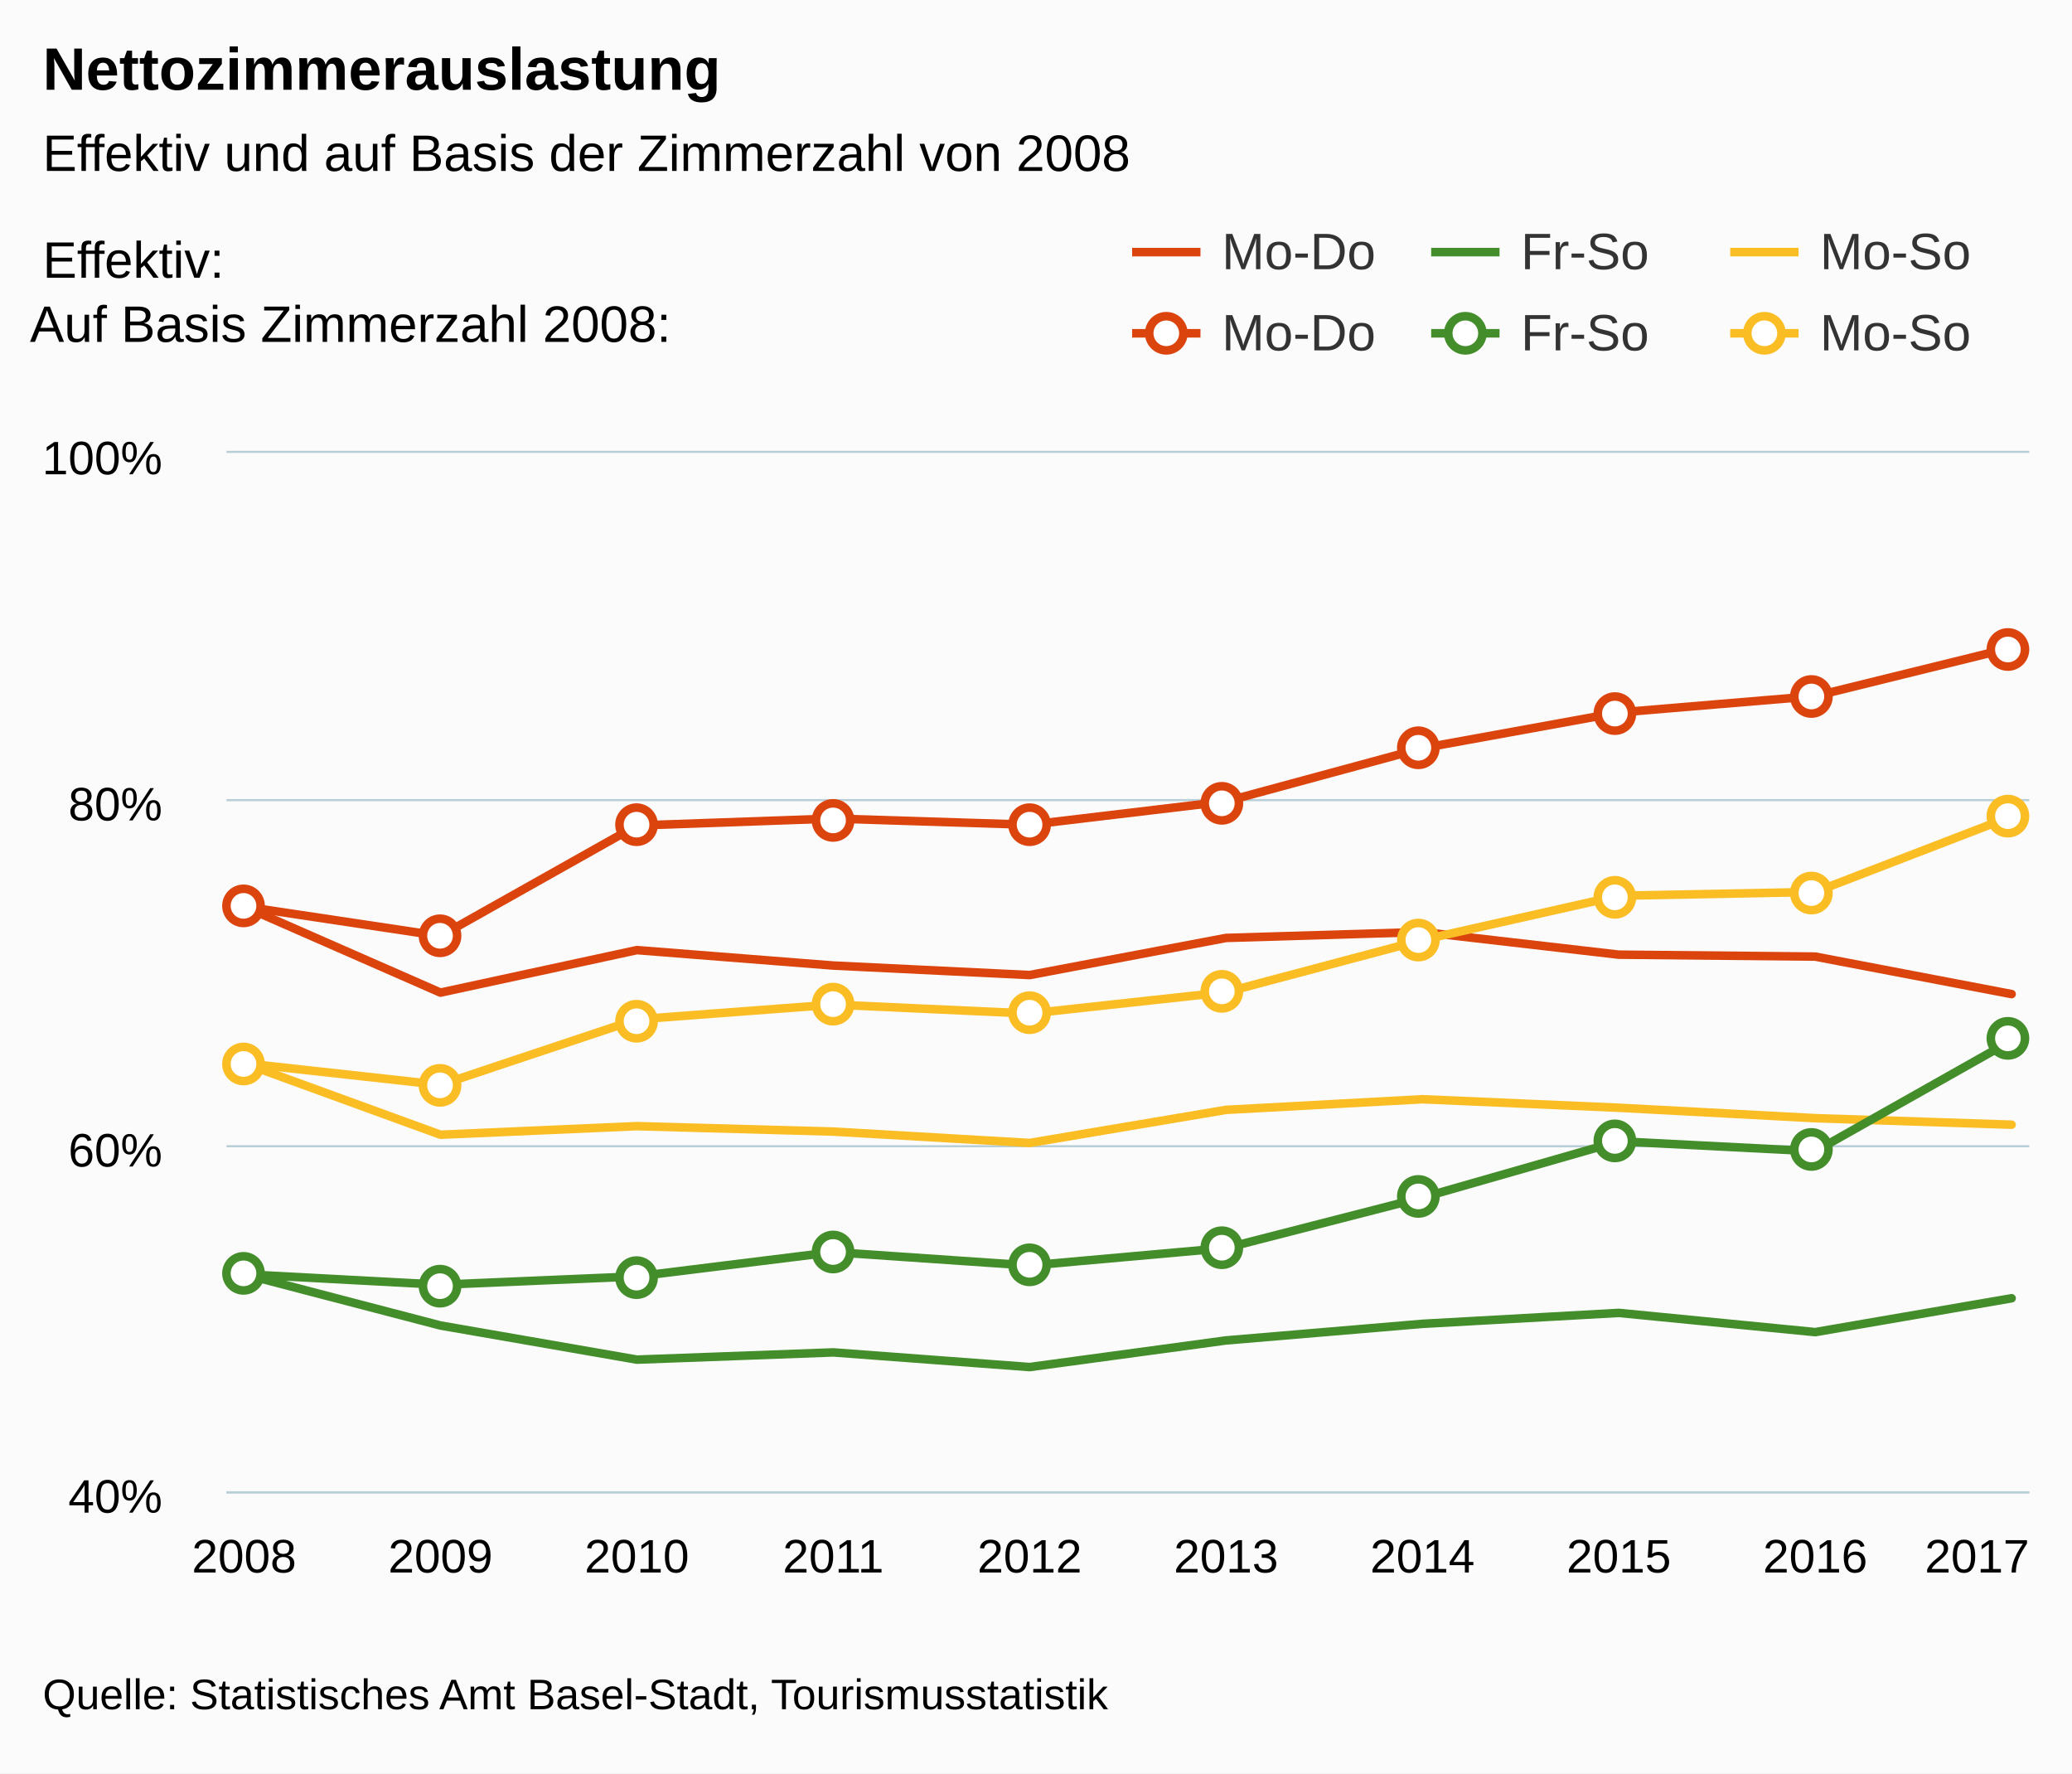
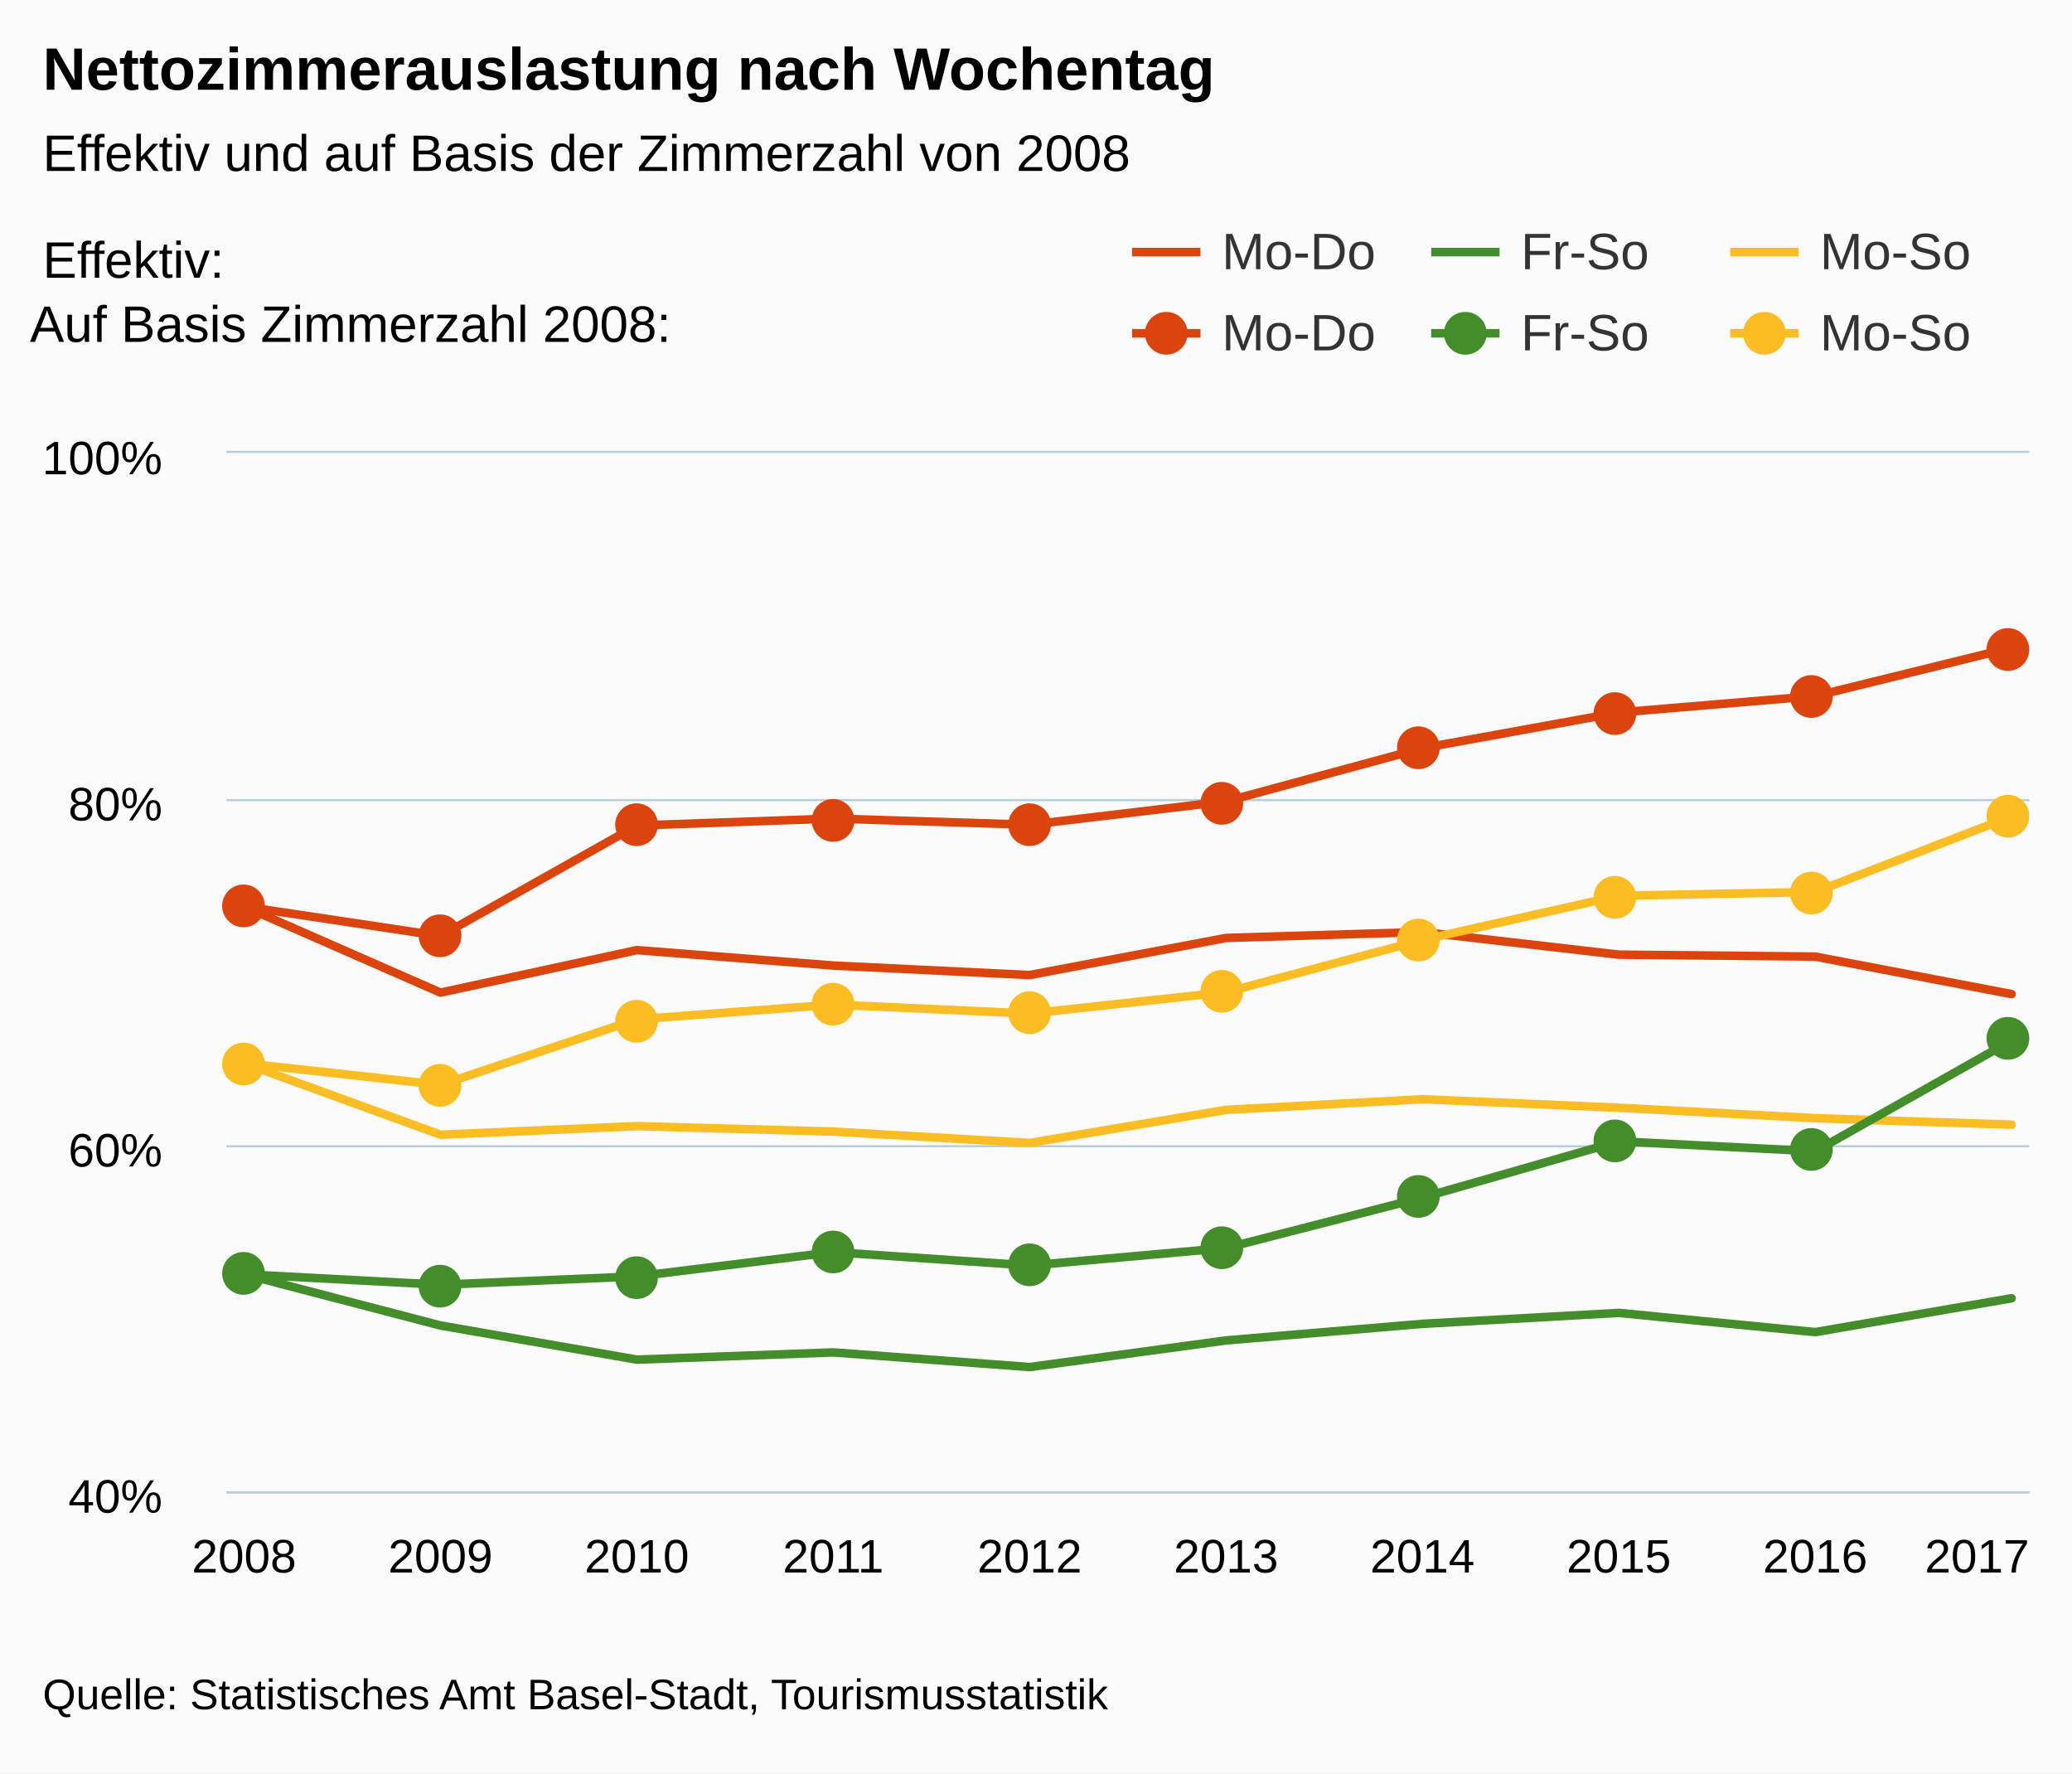
<svg xmlns="http://www.w3.org/2000/svg" version="1.1" class="highcharts-root" style="font-family:arial;font-size:12px;" viewBox="0 0 485 415">
  <defs>
    <clipPath>
      <rect x="0" y="0" width="422" height="243" fill="none" />
    </clipPath>
    <clipPath id="a">
      <rect x="0" y="0" width="422" height="243" fill="none" />
    </clipPath>
  </defs>
  <rect fill="#fbfbfb" class="highcharts-background" x="0" y="0" width="485" height="415" rx="0" ry="0" />
  <rect fill="none" class="highcharts-plot-background" x="53" y="106" width="422" height="243" />
  <g class="highcharts-pane-group" />
  <g class="highcharts-grid highcharts-xaxis-grid ">
    <path fill="none" class="highcharts-grid-line" d="M 56.5 106 L 56.5 349" opacity="1" />
    <path fill="none" class="highcharts-grid-line" d="M 102.5 106 L 102.5 349" opacity="1" />
    <path fill="none" class="highcharts-grid-line" d="M 148.5 106 L 148.5 349" opacity="1" />
    <path fill="none" class="highcharts-grid-line" d="M 194.5 106 L 194.5 349" opacity="1" />
    <path fill="none" class="highcharts-grid-line" d="M 240.5 106 L 240.5 349" opacity="1" />
    <path fill="none" class="highcharts-grid-line" d="M 286.5 106 L 286.5 349" opacity="1" />
    <path fill="none" class="highcharts-grid-line" d="M 332.5 106 L 332.5 349" opacity="1" />
    <path fill="none" class="highcharts-grid-line" d="M 378.5 106 L 378.5 349" opacity="1" />
    <path fill="none" class="highcharts-grid-line" d="M 424.5 106 L 424.5 349" opacity="1" />
    <path fill="none" class="highcharts-grid-line" d="M 470.5 106 L 470.5 349" opacity="1" />
  </g>
  <g class="highcharts-grid highcharts-yaxis-grid ">
    <path fill="none" stroke="#B9CFD7" stroke-width="0.5" class="highcharts-grid-line" d="M 53 349.25 L 475 349.25" opacity="1" />
    <path fill="none" stroke="#B9CFD7" stroke-width="0.5" class="highcharts-grid-line" d="M 53 268.25 L 475 268.25" opacity="1" />
    <path fill="none" stroke="#B9CFD7" stroke-width="0.5" class="highcharts-grid-line" d="M 53 187.25 L 475 187.25" opacity="1" />
    <path fill="none" stroke="#B9CFD7" stroke-width="0.5" class="highcharts-grid-line" d="M 53 105.75 L 475 105.75" opacity="1" />
  </g>
  <rect fill="none" class="highcharts-plot-border" x="53" y="106" width="422" height="243" />
  <g class="highcharts-axis highcharts-xaxis ">
    <path fill="none" class="highcharts-axis-line" stroke="#B9CFD7" stroke-width="0.5" d="M 53 349.25 L 475 349.25" />
  </g>
  <g class="highcharts-axis highcharts-yaxis ">
    <path fill="none" class="highcharts-axis-line" d="M 53 106 L 53 349" />
  </g>
  <g class="highcharts-series-group">
    <g class="highcharts-series highcharts-series-0 highcharts-line-series highcharts-color-undefined " transform="translate(53,106) scale(1 1)" clip-path="url(#a)">
      <path fill="none" d="M 4.137 106.143 L 50.107 126.295 L 96.076 116.35 L 142.046 119.963 L 188.015 122.187 L 233.985 113.5 L 279.954 112.117 L 325.924 117.415 L 371.893 117.867 L 417.863 126.641" class="highcharts-graph" stroke="rgb(220, 68, 14)" stroke-width="2" stroke-linejoin="round" stroke-linecap="round" />
    </g>
    <g class="highcharts-markers highcharts-series-0 highcharts-line-series highcharts-color-undefined " transform="translate(53,106) scale(1 1)" clip-path="none" />
    <g class="highcharts-series highcharts-series-1 highcharts-line-series highcharts-color-undefined " transform="translate(53,106) scale(1 1)" clip-path="url(#a)">
      <path fill="none" d="M 4.137 192.205 L 50.107 204.201 L 96.076 212.187 L 142.046 210.496 L 188.015 213.926 L 233.985 207.692 L 279.954 203.813 L 325.924 201.25 L 371.893 205.747 L 417.863 197.827" class="highcharts-graph" stroke="rgb(68, 141, 43)" stroke-width="2" stroke-linejoin="round" stroke-linecap="round" />
    </g>
    <g class="highcharts-markers highcharts-series-1 highcharts-line-series highcharts-color-undefined " transform="translate(53,106) scale(1 1)" clip-path="none" />
    <g class="highcharts-series highcharts-series-2 highcharts-line-series highcharts-color-undefined " transform="translate(53,106) scale(1 1)" clip-path="url(#a)">
      <path fill="none" d="M 4.137 142.825 L 50.107 159.553 L 96.076 157.548 L 142.046 158.815 L 188.015 161.483 L 233.985 153.736 L 279.954 151.249 L 325.924 153.24 L 371.893 155.68 L 417.863 157.207" class="highcharts-graph" stroke="rgb(250, 189, 36)" stroke-width="2" stroke-linejoin="round" stroke-linecap="round" />
    </g>
    <g class="highcharts-markers highcharts-series-2 highcharts-line-series highcharts-color-undefined " transform="translate(53,106) scale(1 1)" clip-path="none" />
    <g class="highcharts-series highcharts-series-3 highcharts-line-series highcharts-color-undefined " transform="translate(53,106) scale(1 1)" clip-path="url(#a)">
      <path fill="none" d="M 4.137 106.143 L 50.107 113.047 L 96.076 87.189 L 142.046 85.562 L 188.015 87.013 L 233.985 81.543 L 279.954 69.088 L 325.924 60.74 L 371.893 56.897 L 417.863 45.569" class="highcharts-graph" stroke="rgb(220, 68, 14)" stroke-width="2" stroke-linejoin="round" stroke-linecap="round" />
    </g>
    <g class="highcharts-markers highcharts-series-3 highcharts-line-series highcharts-color-undefined " transform="translate(53,106) scale(1 1)" clip-path="none">
-       <path fill="#FFFFFF" d="M 8 106 A 4 4 0 1 1 8 105.996 Z" stroke="rgb(220, 68, 14)" stroke-width="2" class="highcharts-point" />
-       <path fill="#FFFFFF" d="M 54 113 A 4 4 0 1 1 54 112.996 Z" stroke="rgb(220, 68, 14)" stroke-width="2" class="highcharts-point" />
-       <path fill="#FFFFFF" d="M 100 87 A 4 4 0 1 1 100 86.996 Z" stroke="rgb(220, 68, 14)" stroke-width="2" class="highcharts-point" />
-       <path fill="#FFFFFF" d="M 146 86 A 4 4 0 1 1 146 85.996 Z" stroke="rgb(220, 68, 14)" stroke-width="2" class="highcharts-point" />
-       <path fill="#FFFFFF" d="M 192 87 A 4 4 0 1 1 192 86.996 Z" stroke="rgb(220, 68, 14)" stroke-width="2" class="highcharts-point" />
-       <path fill="#FFFFFF" d="M 237 82 A 4 4 0 1 1 237 81.996 Z" stroke="rgb(220, 68, 14)" stroke-width="2" class="highcharts-point" />
-       <path fill="#FFFFFF" d="M 283 69 A 4 4 0 1 1 283 68.996 Z" stroke="rgb(220, 68, 14)" stroke-width="2" class="highcharts-point" />
-       <path fill="#FFFFFF" d="M 329 61 A 4 4 0 1 1 329 60.996 Z" stroke="rgb(220, 68, 14)" stroke-width="2" class="highcharts-point" />
-       <path fill="#FFFFFF" d="M 375 57 A 4 4 0 1 1 375 56.996 Z" stroke="rgb(220, 68, 14)" stroke-width="2" class="highcharts-point" />
-       <path fill="#FFFFFF" d="M 421 46 A 4 4 0 1 1 421 45.996 Z" stroke="rgb(220, 68, 14)" stroke-width="2" class="highcharts-point" />
+       <path fill="rgb(220, 68, 14)" d="M 8 106 A 4 4 0 1 1 8 105.996 Z" stroke="rgb(220, 68, 14)" stroke-width="2" class="highcharts-point" />
+       <path fill="rgb(220, 68, 14)" d="M 54 113 A 4 4 0 1 1 54 112.996 Z" stroke="rgb(220, 68, 14)" stroke-width="2" class="highcharts-point" />
+       <path fill="rgb(220, 68, 14)" d="M 100 87 A 4 4 0 1 1 100 86.996 Z" stroke="rgb(220, 68, 14)" stroke-width="2" class="highcharts-point" />
+       <path fill="rgb(220, 68, 14)" d="M 146 86 A 4 4 0 1 1 146 85.996 Z" stroke="rgb(220, 68, 14)" stroke-width="2" class="highcharts-point" />
+       <path fill="rgb(220, 68, 14)" d="M 192 87 A 4 4 0 1 1 192 86.996 Z" stroke="rgb(220, 68, 14)" stroke-width="2" class="highcharts-point" />
+       <path fill="rgb(220, 68, 14)" d="M 237 82 A 4 4 0 1 1 237 81.996 Z" stroke="rgb(220, 68, 14)" stroke-width="2" class="highcharts-point" />
+       <path fill="rgb(220, 68, 14)" d="M 283 69 A 4 4 0 1 1 283 68.996 Z" stroke="rgb(220, 68, 14)" stroke-width="2" class="highcharts-point" />
+       <path fill="rgb(220, 68, 14)" d="M 329 61 A 4 4 0 1 1 329 60.996 Z" stroke="rgb(220, 68, 14)" stroke-width="2" class="highcharts-point" />
+       <path fill="rgb(220, 68, 14)" d="M 375 57 A 4 4 0 1 1 375 56.996 Z" stroke="rgb(220, 68, 14)" stroke-width="2" class="highcharts-point" />
+       <path fill="rgb(220, 68, 14)" d="M 421 46 A 4 4 0 1 1 421 45.996 Z" stroke="rgb(220, 68, 14)" stroke-width="2" class="highcharts-point" />
    </g>
    <g class="highcharts-series highcharts-series-4 highcharts-line-series highcharts-color-undefined " transform="translate(53,106) scale(1 1)" clip-path="url(#a)">
      <path fill="none" d="M 4.137 192.205 L 50.107 194.656 L 96.076 192.708 L 142.046 187.021 L 188.015 190.163 L 233.985 186.061 L 279.954 174.255 L 325.924 161.097 L 371.893 163.438 L 417.863 137.489" class="highcharts-graph" stroke="rgb(68, 141, 43)" stroke-width="2" stroke-linejoin="round" stroke-linecap="round" />
    </g>
    <g class="highcharts-markers highcharts-series-4 highcharts-line-series highcharts-color-undefined " transform="translate(53,106) scale(1 1)" clip-path="none">
-       <path fill="#FFFFFF" d="M 8 192 A 4 4 0 1 1 8 191.996 Z" stroke="rgb(68, 141, 43)" stroke-width="2" class="highcharts-point" />
-       <path fill="#FFFFFF" d="M 54 195 A 4 4 0 1 1 54 194.996 Z" stroke="rgb(68, 141, 43)" stroke-width="2" class="highcharts-point" />
-       <path fill="#FFFFFF" d="M 100 193 A 4 4 0 1 1 100 192.996 Z" stroke="rgb(68, 141, 43)" stroke-width="2" class="highcharts-point" />
-       <path fill="#FFFFFF" d="M 146 187 A 4 4 0 1 1 146 186.996 Z" stroke="rgb(68, 141, 43)" stroke-width="2" class="highcharts-point" />
-       <path fill="#FFFFFF" d="M 192 190 A 4 4 0 1 1 192 189.996 Z" stroke="rgb(68, 141, 43)" stroke-width="2" class="highcharts-point" />
-       <path fill="#FFFFFF" d="M 237 186 A 4 4 0 1 1 237 185.996 Z" stroke="rgb(68, 141, 43)" stroke-width="2" class="highcharts-point" />
-       <path fill="#FFFFFF" d="M 283 174 A 4 4 0 1 1 283 173.996 Z" stroke="rgb(68, 141, 43)" stroke-width="2" class="highcharts-point" />
-       <path fill="#FFFFFF" d="M 329 161 A 4 4 0 1 1 329 160.996 Z" stroke="rgb(68, 141, 43)" stroke-width="2" class="highcharts-point" />
-       <path fill="#FFFFFF" d="M 375 163 A 4 4 0 1 1 375 162.996 Z" stroke="rgb(68, 141, 43)" stroke-width="2" class="highcharts-point" />
-       <path fill="#FFFFFF" d="M 421 137 A 4 4 0 1 1 421 136.996 Z" stroke="rgb(68, 141, 43)" stroke-width="2" class="highcharts-point" />
+       <path fill="rgb(68, 141, 43)" d="M 8 192 A 4 4 0 1 1 8 191.996 Z" stroke="rgb(68, 141, 43)" stroke-width="2" class="highcharts-point" />
+       <path fill="rgb(68, 141, 43)" d="M 54 195 A 4 4 0 1 1 54 194.996 Z" stroke="rgb(68, 141, 43)" stroke-width="2" class="highcharts-point" />
+       <path fill="rgb(68, 141, 43)" d="M 100 193 A 4 4 0 1 1 100 192.996 Z" stroke="rgb(68, 141, 43)" stroke-width="2" class="highcharts-point" />
+       <path fill="rgb(68, 141, 43)" d="M 146 187 A 4 4 0 1 1 146 186.996 Z" stroke="rgb(68, 141, 43)" stroke-width="2" class="highcharts-point" />
+       <path fill="rgb(68, 141, 43)" d="M 192 190 A 4 4 0 1 1 192 189.996 Z" stroke="rgb(68, 141, 43)" stroke-width="2" class="highcharts-point" />
+       <path fill="rgb(68, 141, 43)" d="M 237 186 A 4 4 0 1 1 237 185.996 Z" stroke="rgb(68, 141, 43)" stroke-width="2" class="highcharts-point" />
+       <path fill="rgb(68, 141, 43)" d="M 283 174 A 4 4 0 1 1 283 173.996 Z" stroke="rgb(68, 141, 43)" stroke-width="2" class="highcharts-point" />
+       <path fill="rgb(68, 141, 43)" d="M 329 161 A 4 4 0 1 1 329 160.996 Z" stroke="rgb(68, 141, 43)" stroke-width="2" class="highcharts-point" />
+       <path fill="rgb(68, 141, 43)" d="M 375 163 A 4 4 0 1 1 375 162.996 Z" stroke="rgb(68, 141, 43)" stroke-width="2" class="highcharts-point" />
+       <path fill="rgb(68, 141, 43)" d="M 421 137 A 4 4 0 1 1 421 136.996 Z" stroke="rgb(68, 141, 43)" stroke-width="2" class="highcharts-point" />
    </g>
    <g class="highcharts-series highcharts-series-5 highcharts-line-series highcharts-color-undefined " transform="translate(53,106) scale(1 1)" clip-path="url(#a)">
      <path fill="none" d="M 4.137 142.825 L 50.107 147.886 L 96.076 132.549 L 142.046 129.102 L 188.015 131.197 L 233.985 126.19 L 279.954 113.969 L 325.924 103.625 L 371.893 102.739 L 417.863 85.038" class="highcharts-graph" stroke="rgb(250, 189, 36)" stroke-width="2" stroke-linejoin="round" stroke-linecap="round" />
    </g>
    <g class="highcharts-markers highcharts-series-5 highcharts-line-series highcharts-color-undefined " transform="translate(53,106) scale(1 1)" clip-path="none">
-       <path fill="#FFFFFF" d="M 8 143 A 4 4 0 1 1 8 142.996 Z" stroke="rgb(250, 189, 36)" stroke-width="2" class="highcharts-point" />
-       <path fill="#FFFFFF" d="M 54 148 A 4 4 0 1 1 54 147.996 Z" stroke="rgb(250, 189, 36)" stroke-width="2" class="highcharts-point" />
-       <path fill="#FFFFFF" d="M 100 133 A 4 4 0 1 1 100 132.996 Z" stroke="rgb(250, 189, 36)" stroke-width="2" class="highcharts-point" />
-       <path fill="#FFFFFF" d="M 146 129 A 4 4 0 1 1 146 128.996 Z" stroke="rgb(250, 189, 36)" stroke-width="2" class="highcharts-point" />
-       <path fill="#FFFFFF" d="M 192 131 A 4 4 0 1 1 192 130.996 Z" stroke="rgb(250, 189, 36)" stroke-width="2" class="highcharts-point" />
-       <path fill="#FFFFFF" d="M 237 126 A 4 4 0 1 1 237 125.996 Z" stroke="rgb(250, 189, 36)" stroke-width="2" class="highcharts-point" />
-       <path fill="#FFFFFF" d="M 283 114 A 4 4 0 1 1 283 113.996 Z" stroke="rgb(250, 189, 36)" stroke-width="2" class="highcharts-point" />
-       <path fill="#FFFFFF" d="M 329 104 A 4 4 0 1 1 329 103.996 Z" stroke="rgb(250, 189, 36)" stroke-width="2" class="highcharts-point" />
-       <path fill="#FFFFFF" d="M 375 103 A 4 4 0 1 1 375 102.996 Z" stroke="rgb(250, 189, 36)" stroke-width="2" class="highcharts-point" />
-       <path fill="#FFFFFF" d="M 421 85 A 4 4 0 1 1 421 84.996 Z" stroke="rgb(250, 189, 36)" stroke-width="2" class="highcharts-point" />
+       <path fill="rgb(250, 189, 36)" d="M 8 143 A 4 4 0 1 1 8 142.996 Z" stroke="rgb(250, 189, 36)" stroke-width="2" class="highcharts-point" />
+       <path fill="rgb(250, 189, 36)" d="M 54 148 A 4 4 0 1 1 54 147.996 Z" stroke="rgb(250, 189, 36)" stroke-width="2" class="highcharts-point" />
+       <path fill="rgb(250, 189, 36)" d="M 100 133 A 4 4 0 1 1 100 132.996 Z" stroke="rgb(250, 189, 36)" stroke-width="2" class="highcharts-point" />
+       <path fill="rgb(250, 189, 36)" d="M 146 129 A 4 4 0 1 1 146 128.996 Z" stroke="rgb(250, 189, 36)" stroke-width="2" class="highcharts-point" />
+       <path fill="rgb(250, 189, 36)" d="M 192 131 A 4 4 0 1 1 192 130.996 Z" stroke="rgb(250, 189, 36)" stroke-width="2" class="highcharts-point" />
+       <path fill="rgb(250, 189, 36)" d="M 237 126 A 4 4 0 1 1 237 125.996 Z" stroke="rgb(250, 189, 36)" stroke-width="2" class="highcharts-point" />
+       <path fill="rgb(250, 189, 36)" d="M 283 114 A 4 4 0 1 1 283 113.996 Z" stroke="rgb(250, 189, 36)" stroke-width="2" class="highcharts-point" />
+       <path fill="rgb(250, 189, 36)" d="M 329 104 A 4 4 0 1 1 329 103.996 Z" stroke="rgb(250, 189, 36)" stroke-width="2" class="highcharts-point" />
+       <path fill="rgb(250, 189, 36)" d="M 375 103 A 4 4 0 1 1 375 102.996 Z" stroke="rgb(250, 189, 36)" stroke-width="2" class="highcharts-point" />
+       <path fill="rgb(250, 189, 36)" d="M 421 85 A 4 4 0 1 1 421 84.996 Z" stroke="rgb(250, 189, 36)" stroke-width="2" class="highcharts-point" />
    </g>
  </g>
  <text x="10" text-anchor="start" class="highcharts-title" style="color:#000000;font-size:14px;font-weight:bold;fill:#000000;" y="21">
-     <tspan>Nettozimmerauslastung</tspan>
+     <tspan>Nettozimmerauslastung nach Wochentag</tspan>
  </text>
  <text x="10" text-anchor="start" class="highcharts-subtitle" style="color:#000000;font-size:12px;font-weight:normal;font-family:arial;fill:#000000;" y="40">
    <tspan>Effektiv und auf Basis der Zimmerzahl von 2008</tspan>
  </text>
  <g class="highcharts-legend" transform="translate(257,10)">
    <rect fill="none" class="highcharts-legend-box" rx="0" ry="0" x="0" y="0" width="218" height="84" visibility="visible" />
    <g transform="translate(0,35)">
      <g>
        <g class="highcharts-legend-item highcharts-line-series highcharts-color-undefined highcharts-series-0" transform="translate(8,3)">
          <path fill="none" d="M 0 11 L 16 11" class="highcharts-graph" stroke="rgb(220, 68, 14)" stroke-width="2" />
          <text x="21" style="color:#333333;font-size:12px;font-weight:normal;cursor:pointer;fill:#333333;" text-anchor="start" y="15">
            <tspan>Mo-Do</tspan>
          </text>
        </g>
        <g class="highcharts-legend-item highcharts-line-series highcharts-color-undefined highcharts-series-1" transform="translate(78,3)">
          <path fill="none" d="M 0 11 L 16 11" class="highcharts-graph" stroke="rgb(68, 141, 43)" stroke-width="2" />
          <text x="21" y="15" style="color:#333333;font-size:12px;font-weight:normal;cursor:pointer;fill:#333333;" text-anchor="start">
            <tspan>Fr-So</tspan>
          </text>
        </g>
        <g class="highcharts-legend-item highcharts-line-series highcharts-color-undefined highcharts-series-2" transform="translate(148,3)">
          <path fill="none" d="M 0 11 L 16 11" class="highcharts-graph" stroke="rgb(250, 189, 36)" stroke-width="2" />
          <text x="21" y="15" style="color:#333333;font-size:12px;font-weight:normal;cursor:pointer;fill:#333333;" text-anchor="start">
            <tspan>Mo-So</tspan>
          </text>
        </g>
        <g class="highcharts-legend-item highcharts-line-series highcharts-color-undefined highcharts-series-3" transform="translate(8,22)">
          <path fill="none" d="M 0 11 L 16 11" class="highcharts-graph" stroke="rgb(220, 68, 14)" stroke-width="2" />
-           <path fill="#FFFFFF" d="M 12 11 A 4 4 0 1 1 12 10.996 Z" class="highcharts-point" stroke="rgb(220, 68, 14)" stroke-width="2" />
+           <path fill="rgb(220, 68, 14)" d="M 12 11 A 4 4 0 1 1 12 10.996 Z" class="highcharts-point" stroke="rgb(220, 68, 14)" stroke-width="2" />
          <text x="21" y="15" style="color:#333333;font-size:12px;font-weight:normal;cursor:pointer;fill:#333333;" text-anchor="start">
            <tspan>Mo-Do</tspan>
          </text>
        </g>
        <g class="highcharts-legend-item highcharts-line-series highcharts-color-undefined highcharts-series-4" transform="translate(78,22)">
          <path fill="none" d="M 0 11 L 16 11" class="highcharts-graph" stroke="rgb(68, 141, 43)" stroke-width="2" />
-           <path fill="#FFFFFF" d="M 12 11 A 4 4 0 1 1 12 10.996 Z" class="highcharts-point" stroke="rgb(68, 141, 43)" stroke-width="2" />
+           <path fill="rgb(68, 141, 43)" d="M 12 11 A 4 4 0 1 1 12 10.996 Z" class="highcharts-point" stroke="rgb(68, 141, 43)" stroke-width="2" />
          <text x="21" y="15" style="color:#333333;font-size:12px;font-weight:normal;cursor:pointer;fill:#333333;" text-anchor="start">
            <tspan>Fr-So</tspan>
          </text>
        </g>
        <g class="highcharts-legend-item highcharts-line-series highcharts-color-undefined highcharts-series-5" transform="translate(148,22)">
          <path fill="none" d="M 0 11 L 16 11" class="highcharts-graph" stroke="rgb(250, 189, 36)" stroke-width="2" />
-           <path fill="#FFFFFF" d="M 12 11 A 4 4 0 1 1 12 10.996 Z" class="highcharts-point" stroke="rgb(250, 189, 36)" stroke-width="2" />
+           <path fill="rgb(250, 189, 36)" d="M 12 11 A 4 4 0 1 1 12 10.996 Z" class="highcharts-point" stroke="rgb(250, 189, 36)" stroke-width="2" />
          <text x="21" y="15" style="color:#333333;font-size:12px;font-weight:normal;cursor:pointer;fill:#333333;" text-anchor="start">
            <tspan>Mo-So</tspan>
          </text>
        </g>
      </g>
    </g>
    <g class="highcharts-label highcharts-legend-title" transform="translate(-250,40)">
      <text x="3" style="font-weight:normal;" y="15">
        <tspan>Effektiv:</tspan>
        <tspan x="0" dy="15">Auf Basis Zimmerzahl 2008:</tspan>
      </text>
    </g>
  </g>
  <g class="highcharts-axis-labels highcharts-xaxis-labels ">
    <text x="57.137" style="color:#000000;cursor:default;font-size:11px;fill:#000000;" text-anchor="middle" transform="translate(0,0)" y="368" opacity="1">
      2008
    </text>
    <text x="103.107" style="color:#000000;cursor:default;font-size:11px;fill:#000000;" text-anchor="middle" transform="translate(0,0)" y="368" opacity="1">
      2009
    </text>
    <text x="149.076" style="color:#000000;cursor:default;font-size:11px;fill:#000000;" text-anchor="middle" transform="translate(0,0)" y="368" opacity="1">
      2010
    </text>
    <text x="195.046" style="color:#000000;cursor:default;font-size:11px;fill:#000000;" text-anchor="middle" transform="translate(0,0)" y="368" opacity="1">
      2011
    </text>
    <text x="241.015" style="color:#000000;cursor:default;font-size:11px;fill:#000000;" text-anchor="middle" transform="translate(0,0)" y="368" opacity="1">
      2012
    </text>
    <text x="286.985" style="color:#000000;cursor:default;font-size:11px;fill:#000000;" text-anchor="middle" transform="translate(0,0)" y="368" opacity="1">
      2013
    </text>
    <text x="332.954" style="color:#000000;cursor:default;font-size:11px;fill:#000000;" text-anchor="middle" transform="translate(0,0)" y="368" opacity="1">
      2014
    </text>
    <text x="378.924" style="color:#000000;cursor:default;font-size:11px;fill:#000000;" text-anchor="middle" transform="translate(0,0)" y="368" opacity="1">
      2015
    </text>
    <text x="424.893" style="color:#000000;cursor:default;font-size:11px;fill:#000000;" text-anchor="middle" transform="translate(0,0)" y="368" opacity="1">
      2016
    </text>
    <text x="462.781" style="color:#000000;cursor:default;font-size:11px;fill:#000000;" text-anchor="middle" transform="translate(0,0)" y="368" opacity="1">
      2017
    </text>
  </g>
  <g class="highcharts-axis-labels highcharts-yaxis-labels ">
    <text x="38" style="color:#000000;cursor:default;font-size:11px;fill:#000000;" text-anchor="end" transform="translate(0,0)" y="354" opacity="1">
      <tspan>40%</tspan>
    </text>
    <text x="38" style="color:#000000;cursor:default;font-size:11px;fill:#000000;" text-anchor="end" transform="translate(0,0)" y="273" opacity="1">
      <tspan>60%</tspan>
    </text>
    <text x="38" style="color:#000000;cursor:default;font-size:11px;fill:#000000;" text-anchor="end" transform="translate(0,0)" y="192" opacity="1">
      <tspan>80%</tspan>
    </text>
    <text x="38" style="color:#000000;cursor:default;font-size:11px;fill:#000000;" text-anchor="end" transform="translate(0,0)" y="111" opacity="1">
      <tspan>100%</tspan>
    </text>
  </g>
  <text x="10" class="highcharts-credits" text-anchor="start" style="cursor:default;color:#000000;font-size:10px;fill:#000000;" y="400">
    <tspan>Quelle: Statistisches Amt Basel-Stadt, Tourismusstatistik</tspan>
  </text>
</svg>
